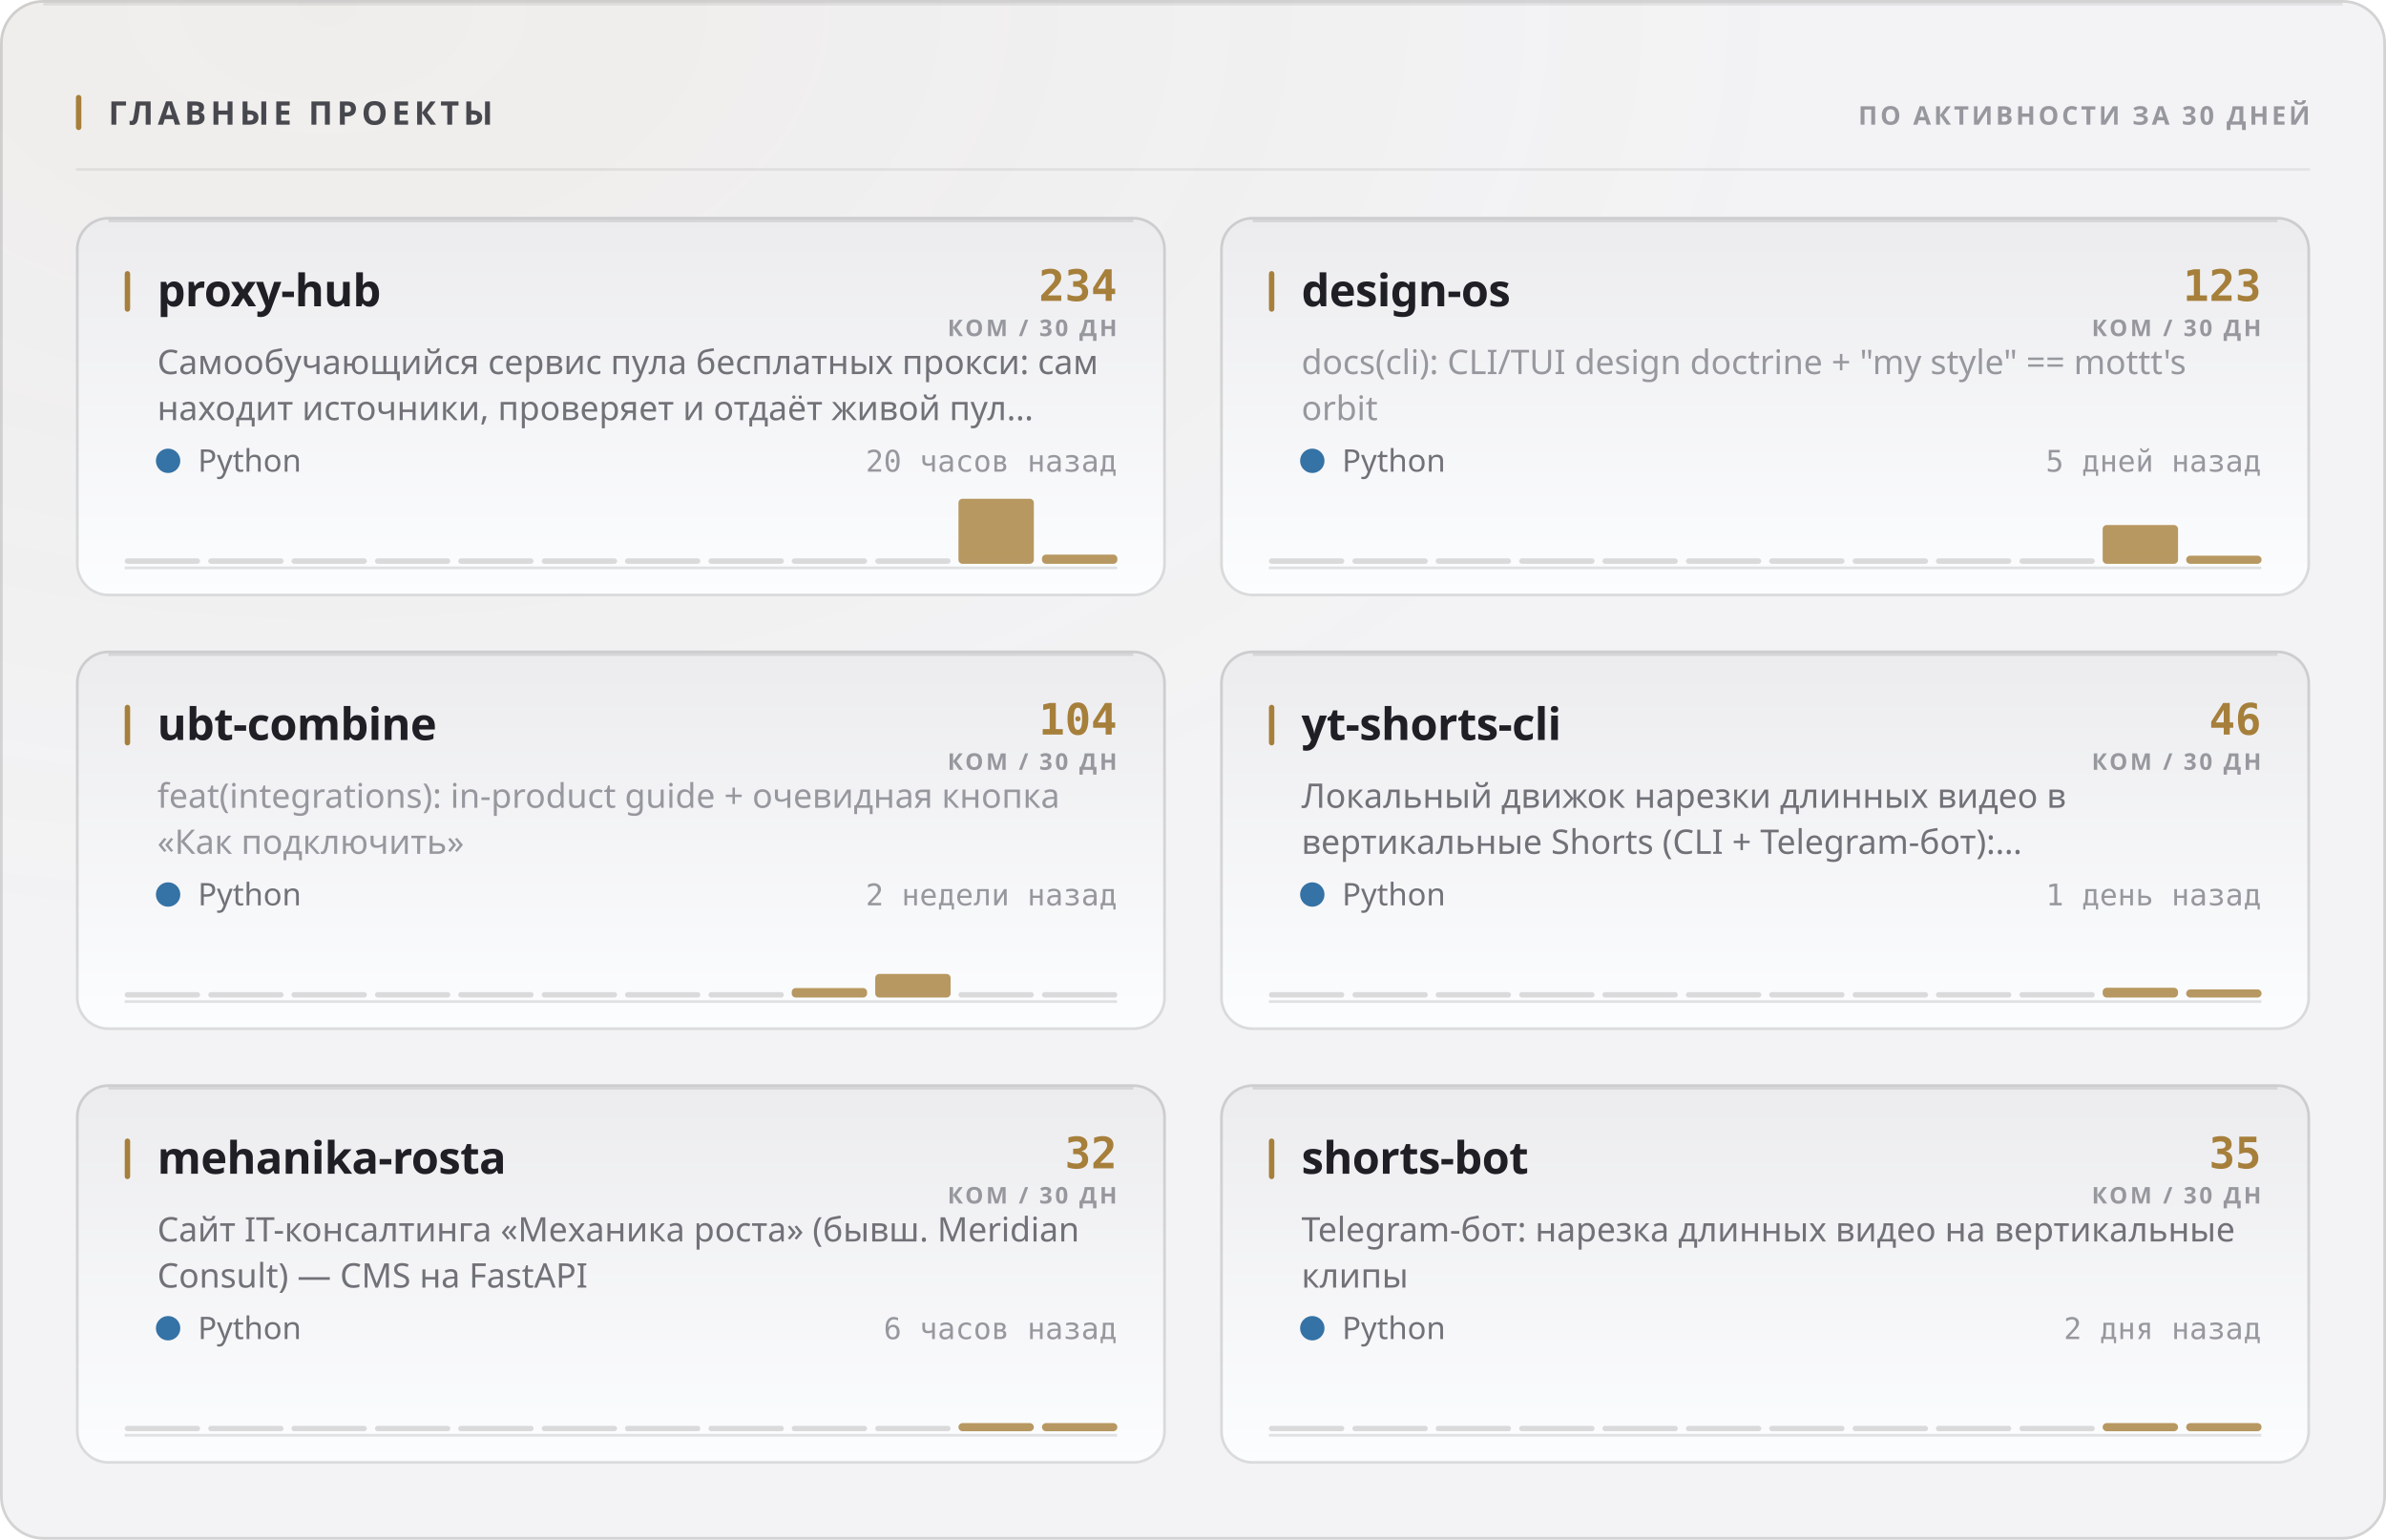
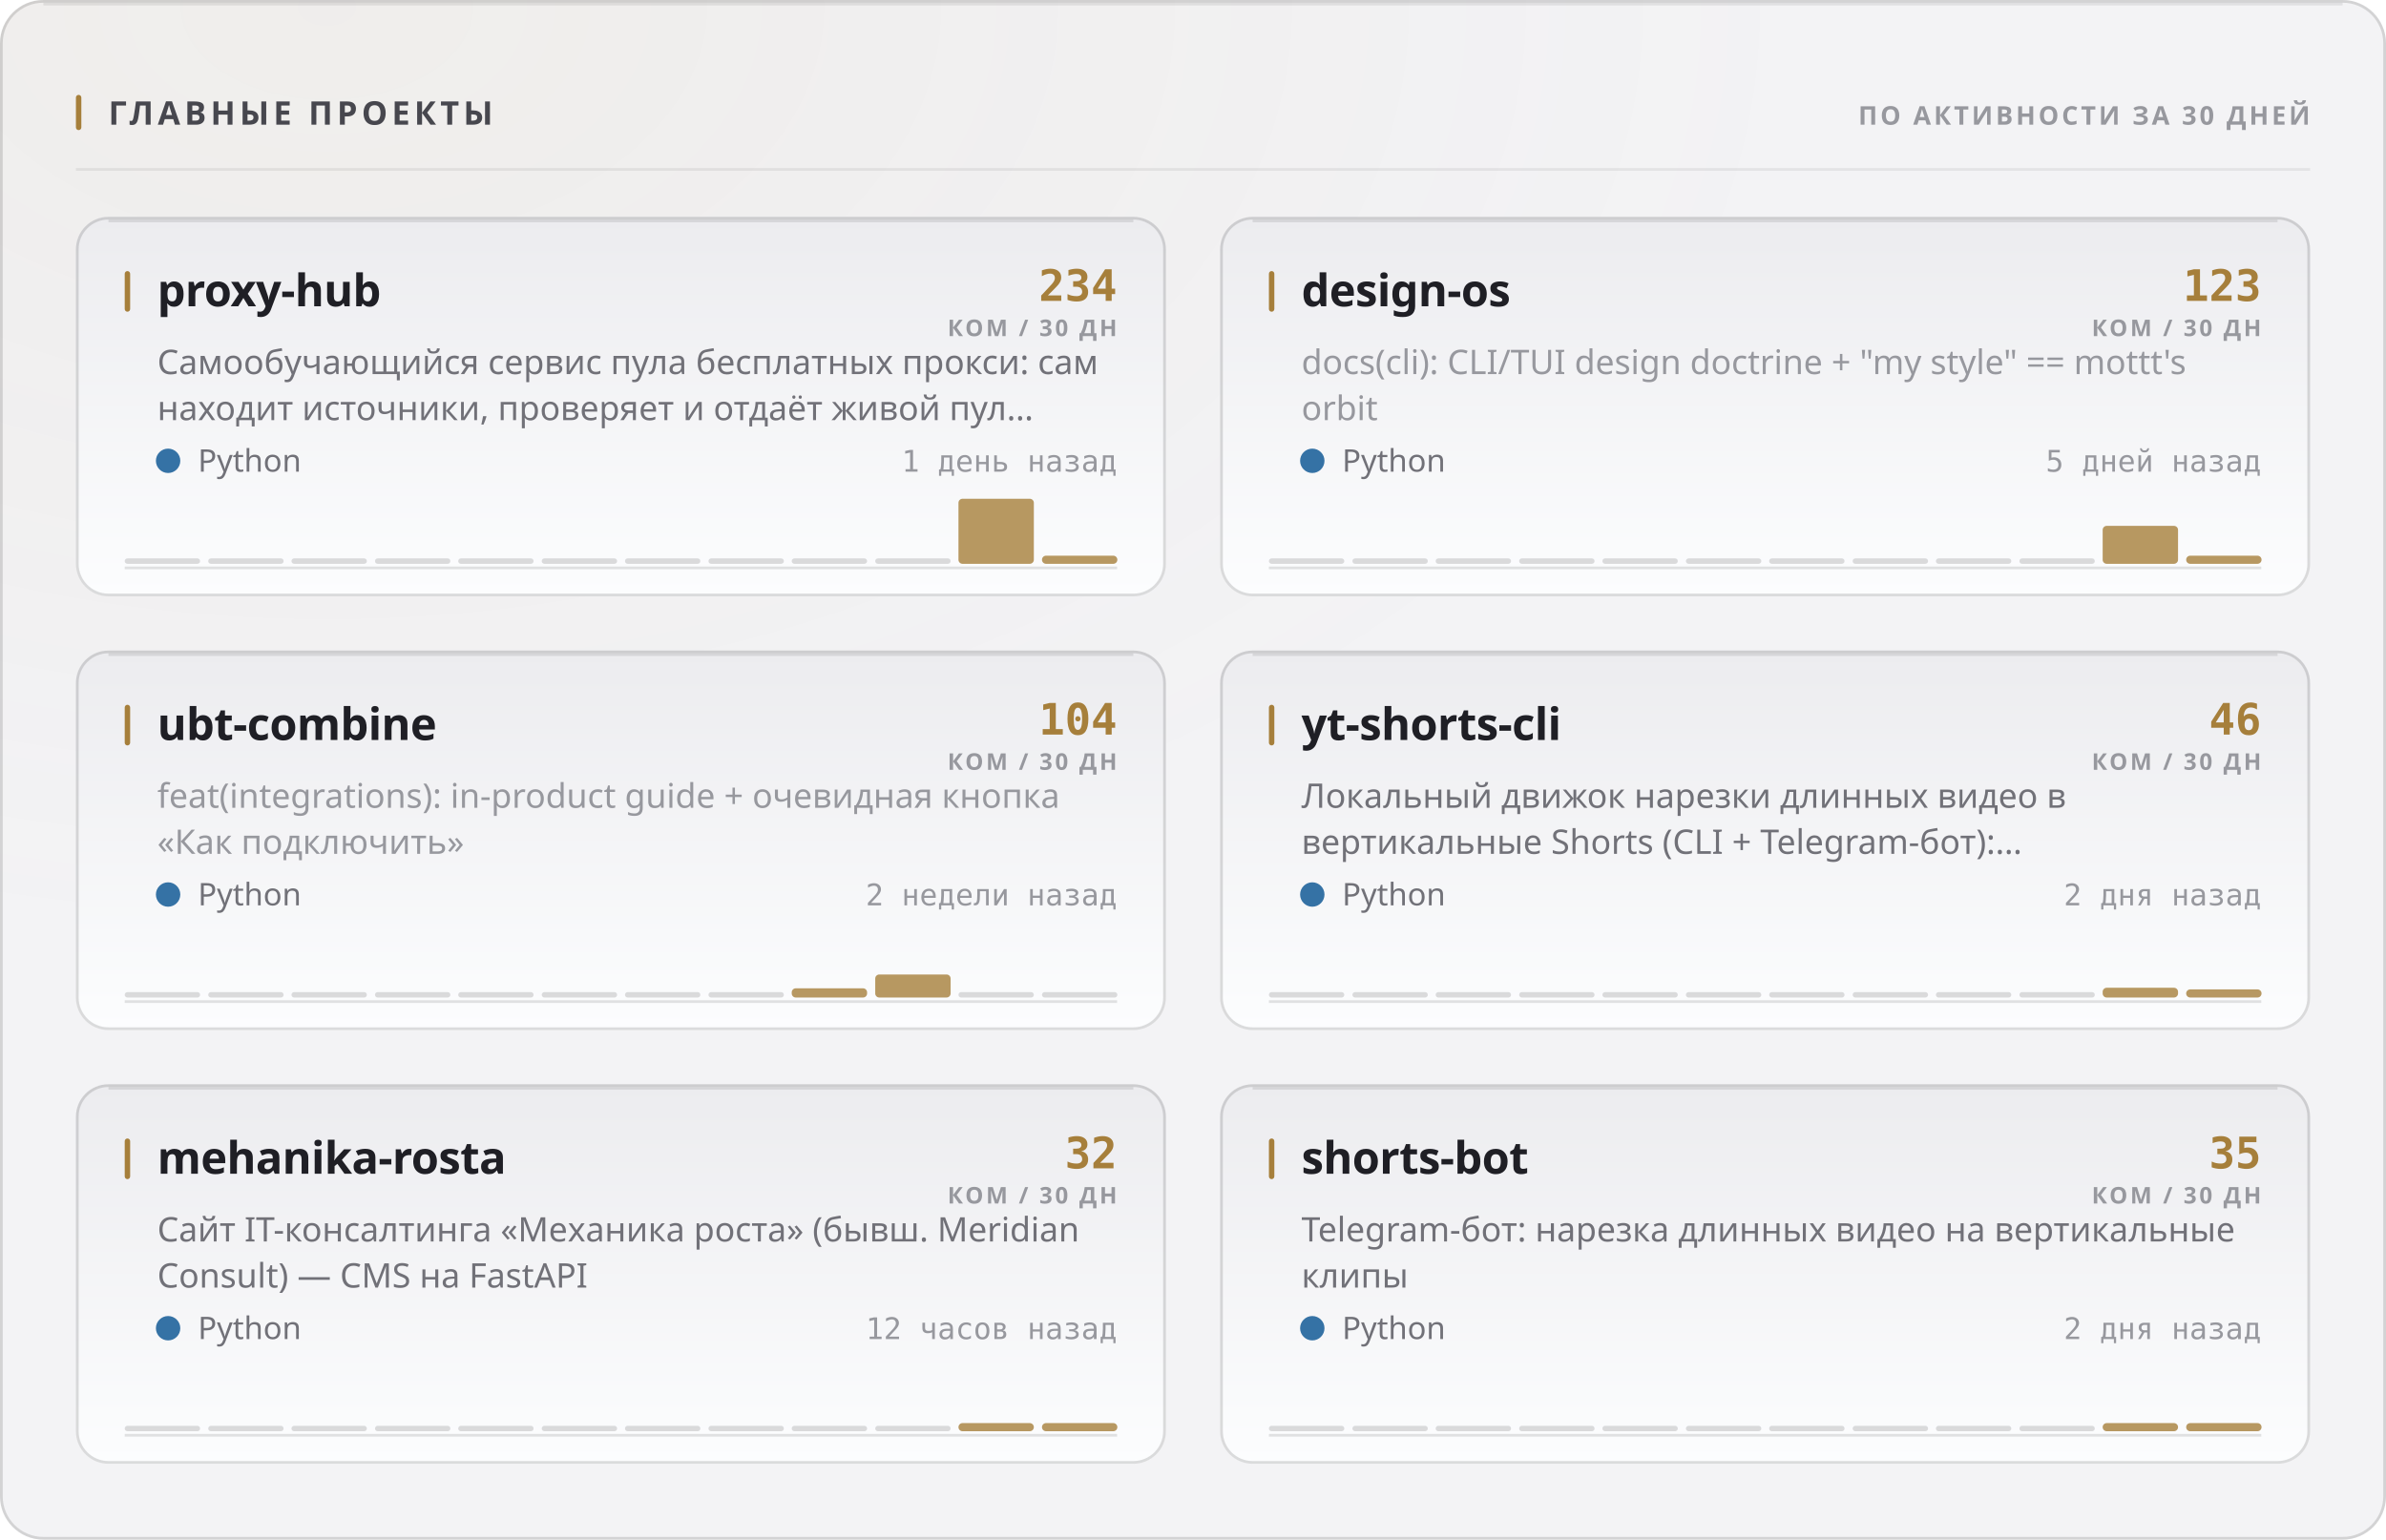
<svg xmlns="http://www.w3.org/2000/svg" width="880" height="568" viewBox="0 0 880 568" role="img">
  <style>
  text { font-family: -apple-system, BlinkMacSystemFont, 'Segoe UI', 'Noto Sans', Helvetica, Arial, sans-serif; }
  .mono { font-family: ui-monospace, 'SF Mono', 'Cascadia Mono', 'DejaVu Sans Mono', Menlo, Consolas, monospace; font-variant-numeric: tabular-nums; }
  .caps { letter-spacing: .1em; text-transform: uppercase; }

  @keyframes sheen  { from { transform: translateX(-120%); } to { transform: translateX(260%); } }
  @keyframes rise   { from { opacity: 0; transform: translateY(6px); } to { opacity: 1; transform: none; } }
  @keyframes slide  { from { opacity: 0; transform: translateX(-8px); } to { opacity: 1; transform: none; } }
  @keyframes grow   { from { transform: scaleY(0); } to { transform: scaleY(1); } }
  @keyframes widen  { from { transform: scaleX(0); } to { transform: scaleX(1); } }
  @keyframes draw   { from { stroke-dashoffset: 200; } to { stroke-dashoffset: 0; } }

  .sheen { animation: sheen 5.5s cubic-bezier(.45,0,.2,1) infinite; }
  .rise  { animation: rise .5s cubic-bezier(.16,1,.3,1) both; }
  .slide { animation: slide .42s cubic-bezier(.16,1,.3,1) both; }
  .bar   { transform-box: fill-box; transform-origin: 50% 100%;
           animation: grow .62s cubic-bezier(.16,1,.3,1) both; }
  .fill  { transform-box: fill-box; transform-origin: 0% 50%;
           animation: widen .8s cubic-bezier(.16,1,.3,1) both; }
  /* The hidden start state lives in the keyframes, never in the static rule.
     A renderer that ignores CSS animations then falls back to the FINISHED
     state — a drawn line, visible text — instead of an empty panel. */
  .spark { stroke-dasharray: 200;
           animation: draw 1.1s cubic-bezier(.16,1,.3,1) both; }

  @media (prefers-reduced-motion: reduce) {
    .sheen { animation: none; opacity: 0; }
    .rise, .slide, .bar, .fill, .spark { animation: none; opacity: 1; transform: none;
                                         stroke-dashoffset: 0; }
  }</style>
  <defs>
    <filter id="grain1" x="0" y="0" width="100%" height="100%">
      <feTurbulence type="fractalNoise" baseFrequency="0.82" numOctaves="3" stitchTiles="stitch" />
      <feColorMatrix type="saturate" values="0" />
    </filter>
    <radialGradient id="wash2" cx="14%" cy="0%" r="62%">
      <stop offset="0%" stop-color="#a67f3b" stop-opacity="0.05" />
      <stop offset="100%" stop-color="#a67f3b" stop-opacity="0" />
    </radialGradient>
    <linearGradient id="cardfill3" x1="0" y1="0" x2="0" y2="1">
      <stop offset="0%" stop-color="#ececef" />
      <stop offset="100%" stop-color="#fcfdfe" />
    </linearGradient>
    <linearGradient id="cardfill4" x1="0" y1="0" x2="0" y2="1">
      <stop offset="0%" stop-color="#ececef" />
      <stop offset="100%" stop-color="#fcfdfe" />
    </linearGradient>
    <linearGradient id="cardfill5" x1="0" y1="0" x2="0" y2="1">
      <stop offset="0%" stop-color="#ececef" />
      <stop offset="100%" stop-color="#fcfdfe" />
    </linearGradient>
    <linearGradient id="cardfill6" x1="0" y1="0" x2="0" y2="1">
      <stop offset="0%" stop-color="#ececef" />
      <stop offset="100%" stop-color="#fcfdfe" />
    </linearGradient>
    <linearGradient id="cardfill7" x1="0" y1="0" x2="0" y2="1">
      <stop offset="0%" stop-color="#ececef" />
      <stop offset="100%" stop-color="#fcfdfe" />
    </linearGradient>
    <linearGradient id="cardfill8" x1="0" y1="0" x2="0" y2="1">
      <stop offset="0%" stop-color="#ececef" />
      <stop offset="100%" stop-color="#fcfdfe" />
    </linearGradient>
  </defs>
  <rect width="880" height="568" rx="16" fill="#f3f3f5" />
  <rect width="880" height="568" rx="16" fill="url(#wash2)" />
  <rect width="880" height="568" rx="16" filter="url(#grain1)" opacity="0.035" style="mix-blend-mode:overlay" />
  <rect x=".5" y=".5" width="879" height="567" rx="15.5" fill="none" stroke="rgba(10,10,12,0.14)" />
  <path d="M16 1.5 H864" stroke="rgba(10,10,12,0.08)" stroke-width="1" fill="none" />
  <rect x="28" y="35" width="2" height="13" rx="1" fill="#a67f3b" />
  <text x="40" y="46" font-size="12" font-weight="700" fill="#47474e" letter-spacing="0.13em">ГЛАВНЫЕ ПРОЕКТЫ</text>
  <text x="852" y="46" font-size="9.5" font-weight="600" fill="#97989e" text-anchor="end" letter-spacing="0.11em">ПО АКТИВНОСТИ ЗА 30 ДНЕЙ</text>
  <path d="M28 62.5 H852" stroke="rgba(10,10,12,0.07)" stroke-width="1" />
  <g class="rise" opacity="1" style="">
    <rect x="28" y="80" width="402" height="140" rx="12" fill="url(#cardfill3)" />
    <rect x="28.5" y="80.5" width="401" height="139" rx="11.5" fill="none" stroke="rgba(10,10,12,0.14)" />
    <path d="M40 81.5 H418" stroke="rgba(10,10,12,0.1)" stroke-width="1" fill="none" />
    <rect x="46" y="100" width="2" height="15" rx="1" fill="#a67f3b" />
    <text x="58" y="113" font-size="16.5" font-weight="700" fill="#1f1f25" letter-spacing="-0.01em">proxy-hub</text>
    <text x="412" y="111" font-size="16" font-weight="700" fill="#a67f3b" text-anchor="end" class="mono">234</text>
    <text x="412" y="124" font-size="8.5" font-weight="600" fill="#97989e" text-anchor="end" letter-spacing="0.11em">КОМ / 30 ДН</text>
    <text x="58" y="138" font-size="12.5" font-weight="400" fill="#717178">Самообучающийся сервис пула бесплатных прокси: сам</text>
    <text x="58" y="155" font-size="12.5" font-weight="400" fill="#717178">находит источники, проверяет и отдаёт живой пул…</text>
    <circle cx="62" cy="170" r="4.5" fill="#3572A5" />
    <text x="73" y="174" font-size="11.5" font-weight="400" fill="#717178">Python</text>
-     <text x="412" y="174" font-size="11" font-weight="400" fill="#97989e" text-anchor="end" class="mono">20 часов назад</text>
+     <text x="412" y="174" font-size="11" font-weight="400" fill="#97989e" text-anchor="end" class="mono">1 день назад</text>
    <path d="M46 209.5 H412" stroke="rgba(10,10,12,0.112)" stroke-width="1" />
    <g class="bar" style="animation-delay:0.18s">
      <rect x="46.0" y="206.0" width="27.8" height="2" rx="1" fill="rgba(10,10,12,0.14)" />
      <rect x="76.8" y="206.0" width="27.8" height="2" rx="1" fill="rgba(10,10,12,0.14)" />
      <rect x="107.5" y="206.0" width="27.8" height="2" rx="1" fill="rgba(10,10,12,0.14)" />
      <rect x="138.3" y="206.0" width="27.8" height="2" rx="1" fill="rgba(10,10,12,0.14)" />
      <rect x="169.0" y="206.0" width="27.8" height="2" rx="1" fill="rgba(10,10,12,0.14)" />
      <rect x="199.8" y="206.0" width="27.8" height="2" rx="1" fill="rgba(10,10,12,0.14)" />
      <rect x="230.5" y="206.0" width="27.8" height="2" rx="1" fill="rgba(10,10,12,0.14)" />
      <rect x="261.3" y="206.0" width="27.8" height="2" rx="1" fill="rgba(10,10,12,0.14)" />
      <rect x="292.0" y="206.0" width="27.8" height="2" rx="1" fill="rgba(10,10,12,0.14)" />
      <rect x="322.8" y="206.0" width="27.8" height="2" rx="1" fill="rgba(10,10,12,0.14)" />
      <rect x="353.5" y="184.0" width="27.8" height="24.0" rx="1.5" fill="#a67f3b" opacity="0.8" />
-       <rect x="384.3" y="204.6" width="27.8" height="3.4" rx="1.5" fill="#a67f3b" opacity="0.8" />
+       <rect x="384.3" y="205.0" width="27.8" height="3.0" rx="1.5" fill="#a67f3b" opacity="0.8" />
    </g>
  </g>
  <g class="rise" opacity="1" style=" animation-delay:0.055s;">
    <rect x="450" y="80" width="402" height="140" rx="12" fill="url(#cardfill4)" />
    <rect x="450.5" y="80.5" width="401" height="139" rx="11.5" fill="none" stroke="rgba(10,10,12,0.14)" />
    <path d="M462 81.5 H840" stroke="rgba(10,10,12,0.1)" stroke-width="1" fill="none" />
    <rect x="468" y="100" width="2" height="15" rx="1" fill="#a67f3b" />
    <text x="480" y="113" font-size="16.5" font-weight="700" fill="#1f1f25" letter-spacing="-0.01em">design-os</text>
    <text x="834" y="111" font-size="16" font-weight="700" fill="#a67f3b" text-anchor="end" class="mono">123</text>
    <text x="834" y="124" font-size="8.5" font-weight="600" fill="#97989e" text-anchor="end" letter-spacing="0.11em">КОМ / 30 ДН</text>
    <text x="480" y="138" font-size="12.5" font-weight="400" fill="#97989e">docs(cli): CLI/TUI design doctrine + "my style" == mottt's</text>
    <text x="480" y="155" font-size="12.5" font-weight="400" fill="#97989e">orbit</text>
    <circle cx="484" cy="170" r="4.5" fill="#3572A5" />
    <text x="495" y="174" font-size="11.5" font-weight="400" fill="#717178">Python</text>
    <text x="834" y="174" font-size="11" font-weight="400" fill="#97989e" text-anchor="end" class="mono">5 дней назад</text>
    <path d="M468 209.5 H834" stroke="rgba(10,10,12,0.112)" stroke-width="1" />
    <g class="bar" style="animation-delay:0.24s">
      <rect x="468.0" y="206.0" width="27.8" height="2" rx="1" fill="rgba(10,10,12,0.14)" />
      <rect x="498.8" y="206.0" width="27.8" height="2" rx="1" fill="rgba(10,10,12,0.14)" />
      <rect x="529.5" y="206.0" width="27.8" height="2" rx="1" fill="rgba(10,10,12,0.14)" />
      <rect x="560.3" y="206.0" width="27.8" height="2" rx="1" fill="rgba(10,10,12,0.14)" />
      <rect x="591.0" y="206.0" width="27.8" height="2" rx="1" fill="rgba(10,10,12,0.14)" />
      <rect x="621.8" y="206.0" width="27.8" height="2" rx="1" fill="rgba(10,10,12,0.14)" />
      <rect x="652.5" y="206.0" width="27.8" height="2" rx="1" fill="rgba(10,10,12,0.14)" />
      <rect x="683.3" y="206.0" width="27.8" height="2" rx="1" fill="rgba(10,10,12,0.14)" />
      <rect x="714.0" y="206.0" width="27.8" height="2" rx="1" fill="rgba(10,10,12,0.14)" />
      <rect x="744.8" y="206.0" width="27.8" height="2" rx="1" fill="rgba(10,10,12,0.14)" />
-       <rect x="775.5" y="193.7" width="27.8" height="14.3" rx="1.5" fill="#a67f3b" opacity="0.8" />
+       <rect x="775.5" y="194.0" width="27.8" height="14.0" rx="1.5" fill="#a67f3b" opacity="0.8" />
      <rect x="806.3" y="205.0" width="27.8" height="3.0" rx="1.5" fill="#a67f3b" opacity="0.8" />
    </g>
  </g>
  <g class="rise" opacity="1" style=" animation-delay:0.110s;">
    <rect x="28" y="240" width="402" height="140" rx="12" fill="url(#cardfill5)" />
    <rect x="28.5" y="240.5" width="401" height="139" rx="11.5" fill="none" stroke="rgba(10,10,12,0.14)" />
    <path d="M40 241.5 H418" stroke="rgba(10,10,12,0.1)" stroke-width="1" fill="none" />
    <rect x="46" y="260" width="2" height="15" rx="1" fill="#a67f3b" />
    <text x="58" y="273" font-size="16.5" font-weight="700" fill="#1f1f25" letter-spacing="-0.01em">ubt-combine</text>
    <text x="412" y="271" font-size="16" font-weight="700" fill="#a67f3b" text-anchor="end" class="mono">104</text>
    <text x="412" y="284" font-size="8.5" font-weight="600" fill="#97989e" text-anchor="end" letter-spacing="0.11em">КОМ / 30 ДН</text>
    <text x="58" y="298" font-size="12.5" font-weight="400" fill="#97989e">feat(integrations): in-product guide + очевидная кнопка</text>
    <text x="58" y="315" font-size="12.5" font-weight="400" fill="#97989e">«Как подключить»</text>
    <circle cx="62" cy="330" r="4.5" fill="#3572A5" />
    <text x="73" y="334" font-size="11.5" font-weight="400" fill="#717178">Python</text>
    <text x="412" y="334" font-size="11" font-weight="400" fill="#97989e" text-anchor="end" class="mono">2 недели назад</text>
    <path d="M46 369.5 H412" stroke="rgba(10,10,12,0.112)" stroke-width="1" />
    <g class="bar" style="animation-delay:0.3s">
      <rect x="46.0" y="366.0" width="27.8" height="2" rx="1" fill="rgba(10,10,12,0.14)" />
      <rect x="76.8" y="366.0" width="27.8" height="2" rx="1" fill="rgba(10,10,12,0.14)" />
      <rect x="107.5" y="366.0" width="27.8" height="2" rx="1" fill="rgba(10,10,12,0.14)" />
      <rect x="138.3" y="366.0" width="27.8" height="2" rx="1" fill="rgba(10,10,12,0.14)" />
      <rect x="169.0" y="366.0" width="27.8" height="2" rx="1" fill="rgba(10,10,12,0.14)" />
      <rect x="199.8" y="366.0" width="27.8" height="2" rx="1" fill="rgba(10,10,12,0.14)" />
      <rect x="230.5" y="366.0" width="27.8" height="2" rx="1" fill="rgba(10,10,12,0.14)" />
      <rect x="261.3" y="366.0" width="27.8" height="2" rx="1" fill="rgba(10,10,12,0.14)" />
-       <rect x="292.0" y="364.5" width="27.8" height="3.5" rx="1.5" fill="#a67f3b" opacity="0.8" />
-       <rect x="322.8" y="359.3" width="27.8" height="8.7" rx="1.5" fill="#a67f3b" opacity="0.8" />
+       <rect x="292.0" y="364.6" width="27.8" height="3.4" rx="1.5" fill="#a67f3b" opacity="0.8" />
+       <rect x="322.8" y="359.5" width="27.8" height="8.5" rx="1.5" fill="#a67f3b" opacity="0.8" />
      <rect x="353.5" y="366.0" width="27.8" height="2" rx="1" fill="rgba(10,10,12,0.14)" />
      <rect x="384.3" y="366.0" width="27.8" height="2" rx="1" fill="rgba(10,10,12,0.14)" />
    </g>
  </g>
  <g class="rise" opacity="1" style=" animation-delay:0.165s;">
    <rect x="450" y="240" width="402" height="140" rx="12" fill="url(#cardfill6)" />
    <rect x="450.5" y="240.5" width="401" height="139" rx="11.5" fill="none" stroke="rgba(10,10,12,0.14)" />
    <path d="M462 241.5 H840" stroke="rgba(10,10,12,0.1)" stroke-width="1" fill="none" />
    <rect x="468" y="260" width="2" height="15" rx="1" fill="#a67f3b" />
    <text x="480" y="273" font-size="16.5" font-weight="700" fill="#1f1f25" letter-spacing="-0.01em">yt-shorts-cli</text>
    <text x="834" y="271" font-size="16" font-weight="700" fill="#a67f3b" text-anchor="end" class="mono">46</text>
    <text x="834" y="284" font-size="8.5" font-weight="600" fill="#97989e" text-anchor="end" letter-spacing="0.11em">КОМ / 30 ДН</text>
    <text x="480" y="298" font-size="12.5" font-weight="400" fill="#717178">Локальный движок нарезки длинных видео в</text>
    <text x="480" y="315" font-size="12.5" font-weight="400" fill="#717178">вертикальные Shorts (CLI + Telegram-бот):…</text>
    <circle cx="484" cy="330" r="4.5" fill="#3572A5" />
    <text x="495" y="334" font-size="11.5" font-weight="400" fill="#717178">Python</text>
-     <text x="834" y="334" font-size="11" font-weight="400" fill="#97989e" text-anchor="end" class="mono">1 день назад</text>
+     <text x="834" y="334" font-size="11" font-weight="400" fill="#97989e" text-anchor="end" class="mono">2 дня назад</text>
    <path d="M468 369.5 H834" stroke="rgba(10,10,12,0.112)" stroke-width="1" />
    <g class="bar" style="animation-delay:0.36s">
      <rect x="468.0" y="366.0" width="27.8" height="2" rx="1" fill="rgba(10,10,12,0.14)" />
      <rect x="498.8" y="366.0" width="27.8" height="2" rx="1" fill="rgba(10,10,12,0.14)" />
      <rect x="529.5" y="366.0" width="27.8" height="2" rx="1" fill="rgba(10,10,12,0.14)" />
      <rect x="560.3" y="366.0" width="27.8" height="2" rx="1" fill="rgba(10,10,12,0.14)" />
      <rect x="591.0" y="366.0" width="27.8" height="2" rx="1" fill="rgba(10,10,12,0.14)" />
      <rect x="621.8" y="366.0" width="27.8" height="2" rx="1" fill="rgba(10,10,12,0.14)" />
      <rect x="652.5" y="366.0" width="27.8" height="2" rx="1" fill="rgba(10,10,12,0.14)" />
      <rect x="683.3" y="366.0" width="27.8" height="2" rx="1" fill="rgba(10,10,12,0.14)" />
      <rect x="714.0" y="366.0" width="27.8" height="2" rx="1" fill="rgba(10,10,12,0.14)" />
      <rect x="744.8" y="366.0" width="27.8" height="2" rx="1" fill="rgba(10,10,12,0.14)" />
      <rect x="775.5" y="364.4" width="27.8" height="3.6" rx="1.5" fill="#a67f3b" opacity="0.8" />
      <rect x="806.3" y="365.0" width="27.8" height="3.0" rx="1.5" fill="#a67f3b" opacity="0.8" />
    </g>
  </g>
  <g class="rise" opacity="1" style=" animation-delay:0.220s;">
    <rect x="28" y="400" width="402" height="140" rx="12" fill="url(#cardfill7)" />
    <rect x="28.5" y="400.5" width="401" height="139" rx="11.5" fill="none" stroke="rgba(10,10,12,0.14)" />
    <path d="M40 401.5 H418" stroke="rgba(10,10,12,0.1)" stroke-width="1" fill="none" />
    <rect x="46" y="420" width="2" height="15" rx="1" fill="#a67f3b" />
    <text x="58" y="433" font-size="16.5" font-weight="700" fill="#1f1f25" letter-spacing="-0.01em">mehanika-rosta</text>
    <text x="412" y="431" font-size="16" font-weight="700" fill="#a67f3b" text-anchor="end" class="mono">32</text>
    <text x="412" y="444" font-size="8.5" font-weight="600" fill="#97989e" text-anchor="end" letter-spacing="0.11em">КОМ / 30 ДН</text>
    <text x="58" y="458" font-size="12.5" font-weight="400" fill="#717178">Сайт IT-консалтинга «Механика роста» (бывш. Meridian</text>
    <text x="58" y="475" font-size="12.5" font-weight="400" fill="#717178">Consult) — CMS на FastAPI</text>
    <circle cx="62" cy="490" r="4.5" fill="#3572A5" />
    <text x="73" y="494" font-size="11.5" font-weight="400" fill="#717178">Python</text>
-     <text x="412" y="494" font-size="11" font-weight="400" fill="#97989e" text-anchor="end" class="mono">6 часов назад</text>
+     <text x="412" y="494" font-size="11" font-weight="400" fill="#97989e" text-anchor="end" class="mono">12 часов назад</text>
    <path d="M46 529.5 H412" stroke="rgba(10,10,12,0.112)" stroke-width="1" />
    <g class="bar" style="animation-delay:0.42s">
      <rect x="46.0" y="526.0" width="27.8" height="2" rx="1" fill="rgba(10,10,12,0.14)" />
      <rect x="76.8" y="526.0" width="27.8" height="2" rx="1" fill="rgba(10,10,12,0.14)" />
      <rect x="107.5" y="526.0" width="27.8" height="2" rx="1" fill="rgba(10,10,12,0.14)" />
      <rect x="138.3" y="526.0" width="27.8" height="2" rx="1" fill="rgba(10,10,12,0.14)" />
      <rect x="169.0" y="526.0" width="27.8" height="2" rx="1" fill="rgba(10,10,12,0.14)" />
      <rect x="199.8" y="526.0" width="27.8" height="2" rx="1" fill="rgba(10,10,12,0.14)" />
      <rect x="230.5" y="526.0" width="27.8" height="2" rx="1" fill="rgba(10,10,12,0.14)" />
      <rect x="261.3" y="526.0" width="27.8" height="2" rx="1" fill="rgba(10,10,12,0.14)" />
      <rect x="292.0" y="526.0" width="27.8" height="2" rx="1" fill="rgba(10,10,12,0.14)" />
      <rect x="322.8" y="526.0" width="27.8" height="2" rx="1" fill="rgba(10,10,12,0.14)" />
      <rect x="353.5" y="525.0" width="27.8" height="3.0" rx="1.5" fill="#a67f3b" opacity="0.8" />
      <rect x="384.3" y="525.0" width="27.8" height="3.0" rx="1.5" fill="#a67f3b" opacity="0.8" />
    </g>
  </g>
  <g class="rise" opacity="1" style=" animation-delay:0.275s;">
    <rect x="450" y="400" width="402" height="140" rx="12" fill="url(#cardfill8)" />
    <rect x="450.5" y="400.5" width="401" height="139" rx="11.5" fill="none" stroke="rgba(10,10,12,0.14)" />
    <path d="M462 401.5 H840" stroke="rgba(10,10,12,0.1)" stroke-width="1" fill="none" />
    <rect x="468" y="420" width="2" height="15" rx="1" fill="#a67f3b" />
    <text x="480" y="433" font-size="16.5" font-weight="700" fill="#1f1f25" letter-spacing="-0.01em">shorts-bot</text>
    <text x="834" y="431" font-size="16" font-weight="700" fill="#a67f3b" text-anchor="end" class="mono">35</text>
    <text x="834" y="444" font-size="8.5" font-weight="600" fill="#97989e" text-anchor="end" letter-spacing="0.11em">КОМ / 30 ДН</text>
    <text x="480" y="458" font-size="12.5" font-weight="400" fill="#717178">Telegram-бот: нарезка длинных видео на вертикальные</text>
    <text x="480" y="475" font-size="12.5" font-weight="400" fill="#717178">клипы</text>
    <circle cx="484" cy="490" r="4.5" fill="#3572A5" />
    <text x="495" y="494" font-size="11.5" font-weight="400" fill="#717178">Python</text>
    <text x="834" y="494" font-size="11" font-weight="400" fill="#97989e" text-anchor="end" class="mono">2 дня назад</text>
    <path d="M468 529.5 H834" stroke="rgba(10,10,12,0.112)" stroke-width="1" />
    <g class="bar" style="animation-delay:0.48s">
      <rect x="468.0" y="526.0" width="27.8" height="2" rx="1" fill="rgba(10,10,12,0.14)" />
      <rect x="498.8" y="526.0" width="27.8" height="2" rx="1" fill="rgba(10,10,12,0.14)" />
      <rect x="529.5" y="526.0" width="27.8" height="2" rx="1" fill="rgba(10,10,12,0.14)" />
      <rect x="560.3" y="526.0" width="27.8" height="2" rx="1" fill="rgba(10,10,12,0.14)" />
      <rect x="591.0" y="526.0" width="27.8" height="2" rx="1" fill="rgba(10,10,12,0.14)" />
      <rect x="621.8" y="526.0" width="27.8" height="2" rx="1" fill="rgba(10,10,12,0.14)" />
      <rect x="652.5" y="526.0" width="27.8" height="2" rx="1" fill="rgba(10,10,12,0.14)" />
      <rect x="683.3" y="526.0" width="27.8" height="2" rx="1" fill="rgba(10,10,12,0.14)" />
      <rect x="714.0" y="526.0" width="27.8" height="2" rx="1" fill="rgba(10,10,12,0.14)" />
      <rect x="744.8" y="526.0" width="27.8" height="2" rx="1" fill="rgba(10,10,12,0.14)" />
      <rect x="775.5" y="525.0" width="27.8" height="3.0" rx="1.5" fill="#a67f3b" opacity="0.8" />
      <rect x="806.3" y="525.0" width="27.8" height="3.0" rx="1.5" fill="#a67f3b" opacity="0.8" />
    </g>
  </g>
</svg>
